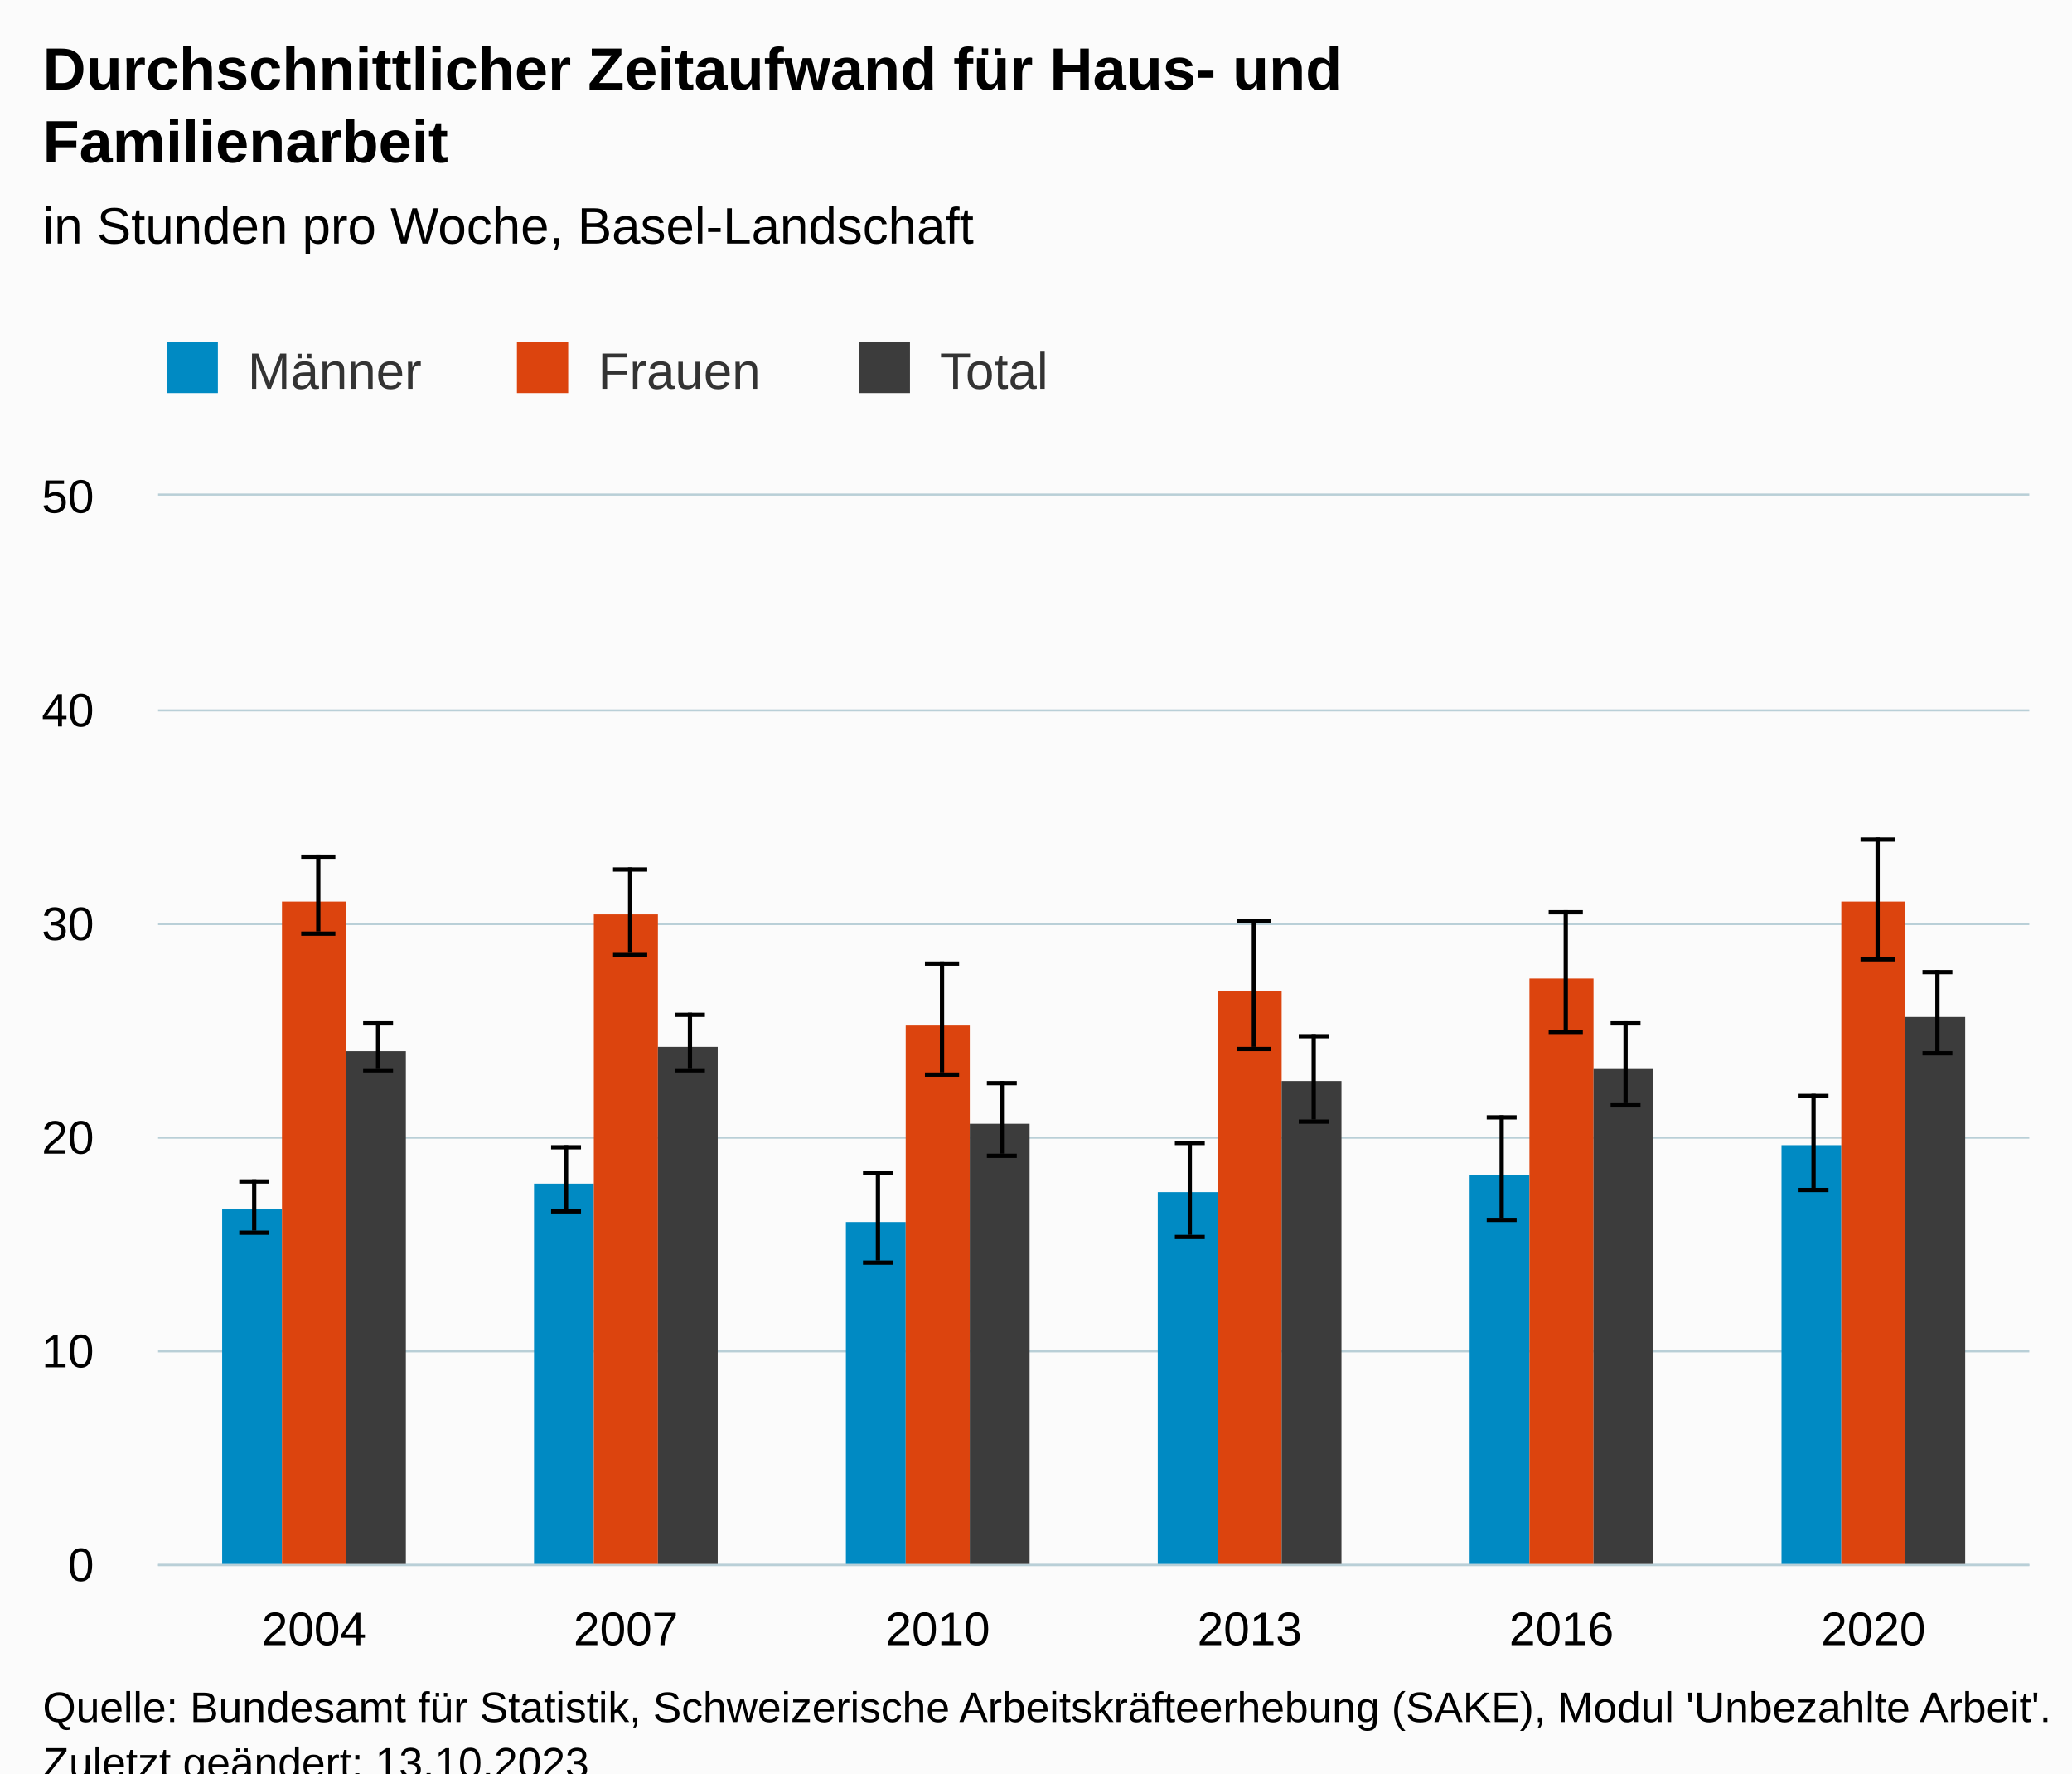
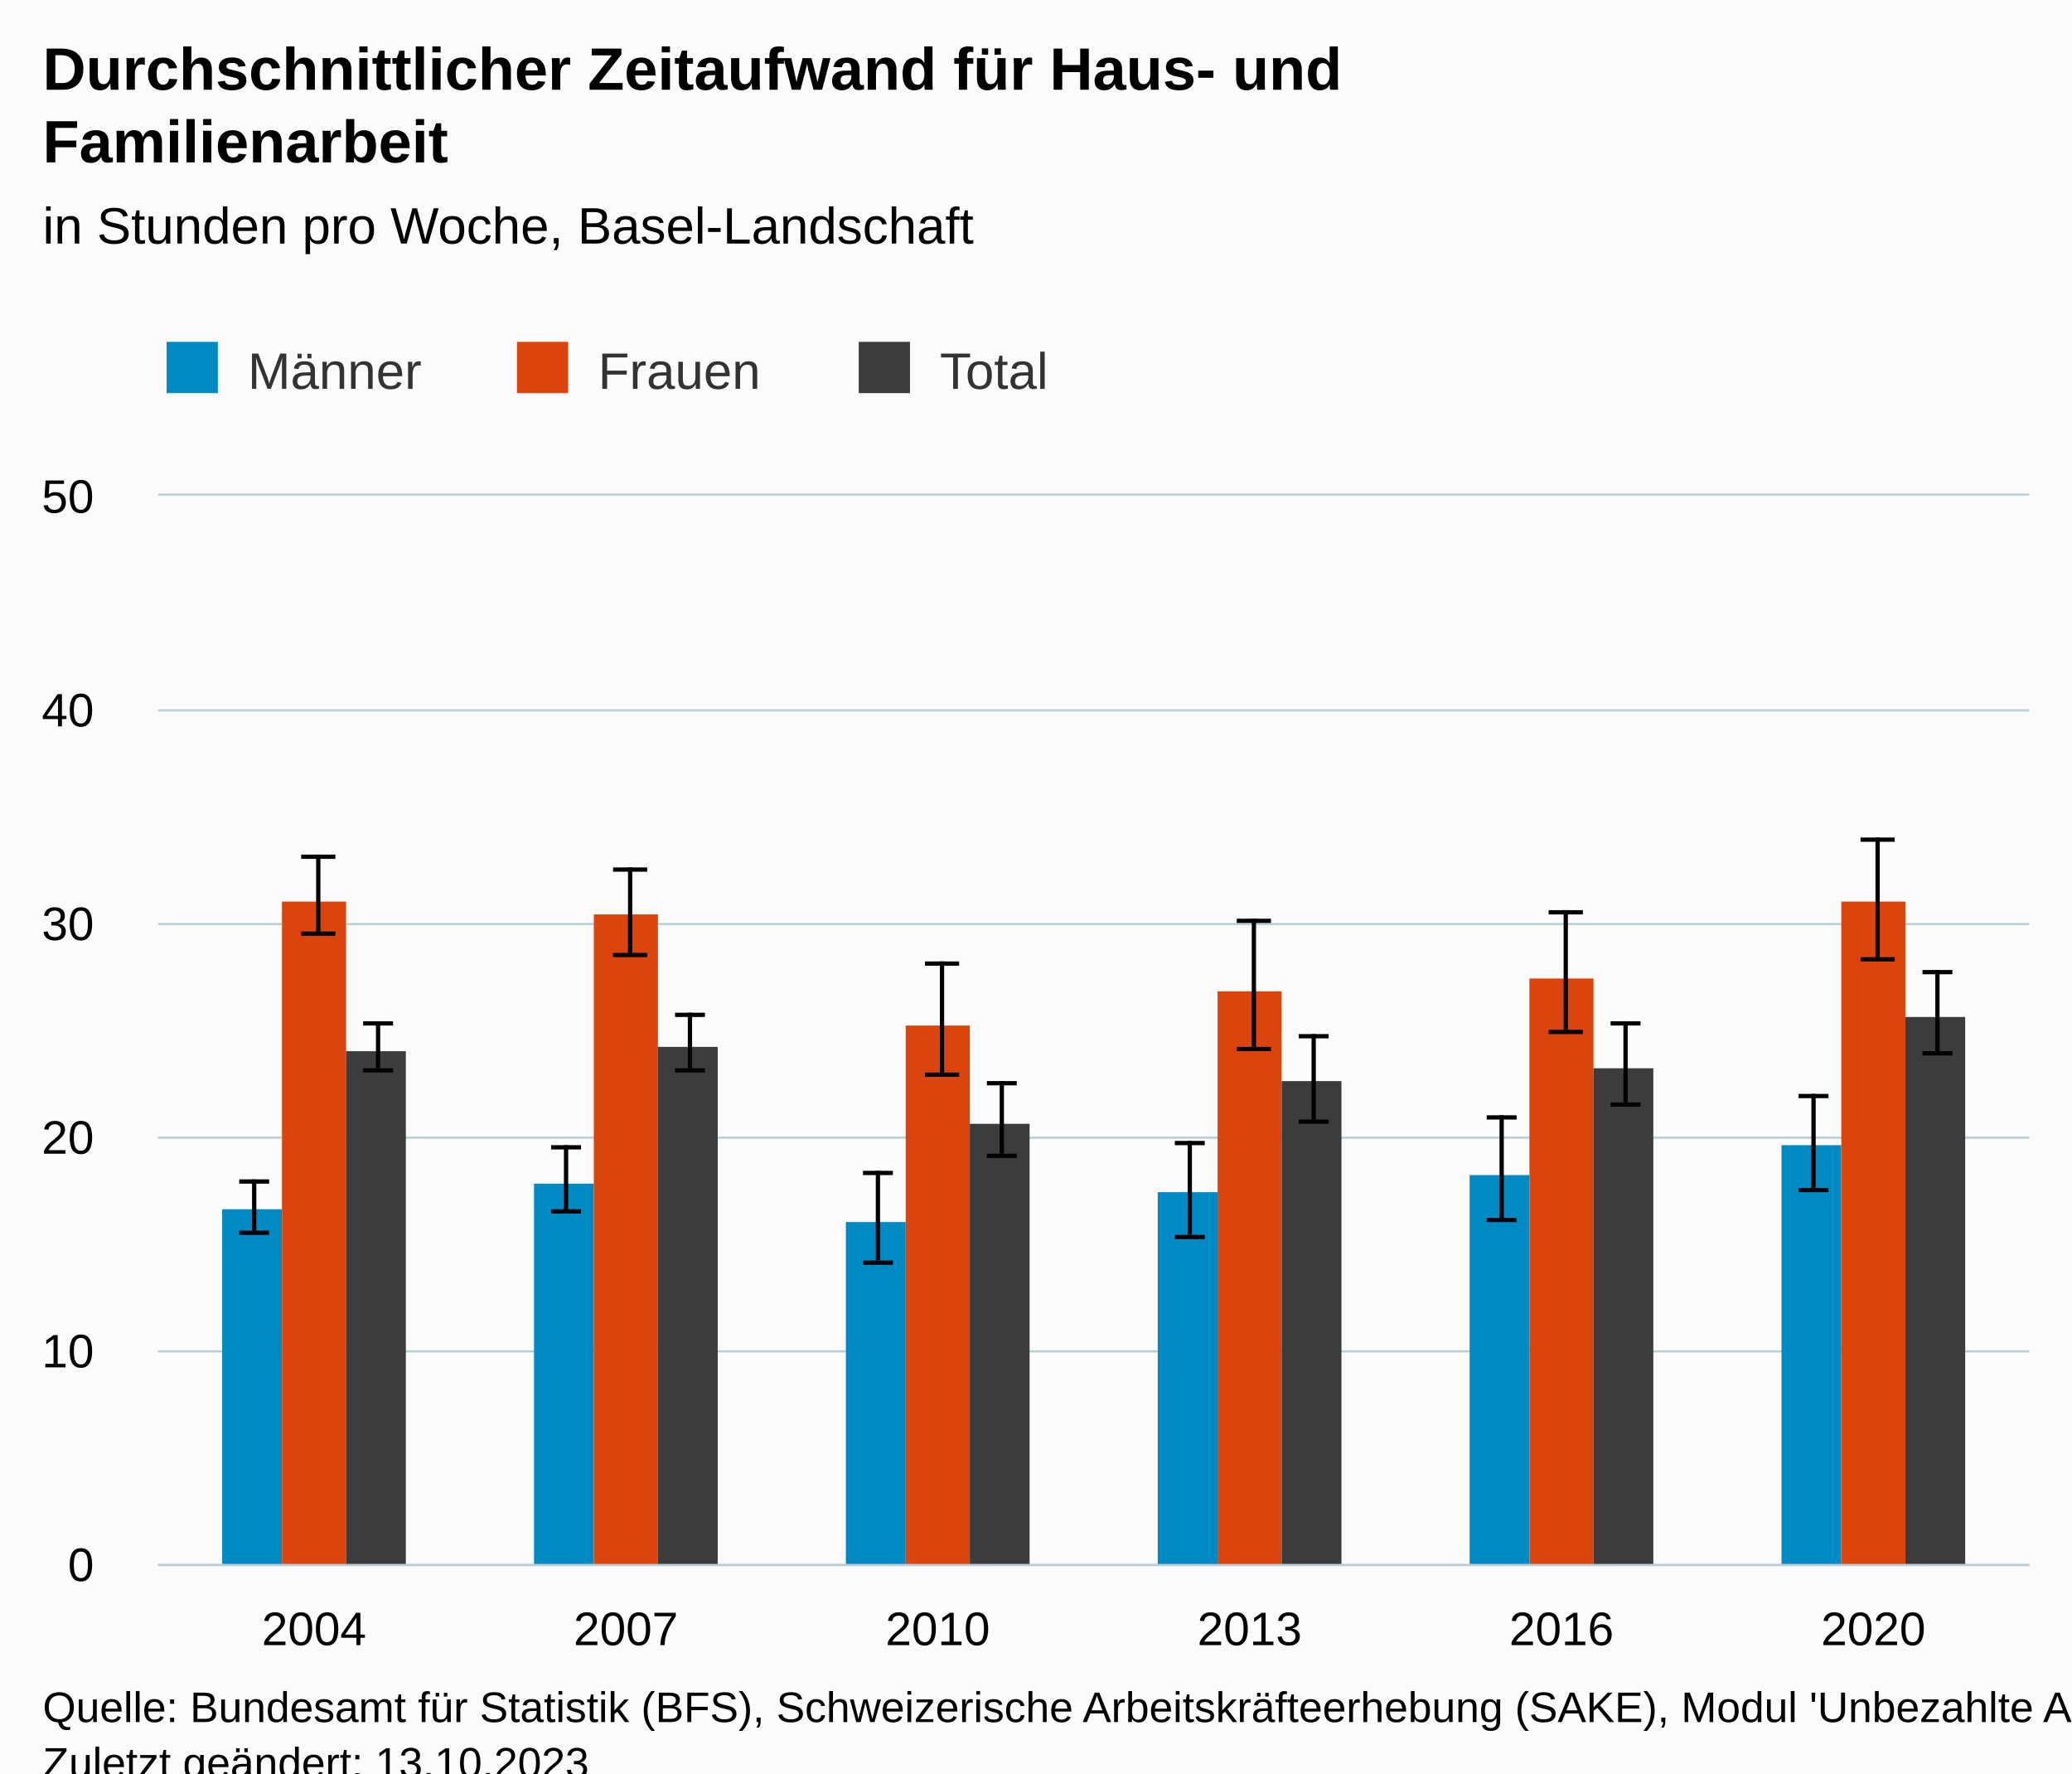
<svg xmlns="http://www.w3.org/2000/svg" version="1.1" class="highcharts-root" style="font-family:Arial;font-size:12px;" viewBox="0 0 485 415">
  <defs>
-     <clipPath id="highcharts-4o39vxg-43-">
+     <clipPath id="highcharts-wnl75f5-43-">
      <rect x="0" y="0" width="438" height="250" fill="none" />
    </clipPath>
-     <clipPath id="highcharts-4o39vxg-50-">
+     <clipPath id="highcharts-wnl75f5-50-">
      <rect x="0" y="0" width="438" height="250" fill="none" />
    </clipPath>
-     <clipPath id="highcharts-4o39vxg-81-">
+     <clipPath id="highcharts-wnl75f5-81-">
      <rect x="37" y="116" width="438" height="250" fill="none" />
    </clipPath>
  </defs>
  <rect fill="#fbfbfb" class="highcharts-background" x="0" y="0" width="485" height="428" rx="0" ry="0" />
  <rect fill="none" class="highcharts-plot-background" x="37" y="116" width="438" height="250" />
  <g class="highcharts-pane-group" data-z-index="0" />
  <g class="highcharts-grid highcharts-xaxis-grid" data-z-index="1">
    <path fill="none" data-z-index="1" class="highcharts-grid-line" d="M 109.5 116 L 109.5 366" opacity="1" />
    <path fill="none" data-z-index="1" class="highcharts-grid-line" d="M 182.5 116 L 182.5 366" opacity="1" />
    <path fill="none" data-z-index="1" class="highcharts-grid-line" d="M 255.5 116 L 255.5 366" opacity="1" />
    <path fill="none" data-z-index="1" class="highcharts-grid-line" d="M 328.5 116 L 328.5 366" opacity="1" />
    <path fill="none" data-z-index="1" class="highcharts-grid-line" d="M 401.5 116 L 401.5 366" opacity="1" />
    <path fill="none" data-z-index="1" class="highcharts-grid-line" d="M 474.5 116 L 474.5 366" opacity="1" />
    <path fill="none" data-z-index="1" class="highcharts-grid-line" d="M 36.5 116 L 36.5 366" opacity="1" />
  </g>
  <g class="highcharts-grid highcharts-yaxis-grid" data-z-index="1">
    <path fill="none" stroke="#B9CFD7" stroke-width="0.5" data-z-index="1" class="highcharts-grid-line" d="M 37 366.25 L 475 366.25" opacity="1" />
    <path fill="none" stroke="#B9CFD7" stroke-width="0.5" data-z-index="1" class="highcharts-grid-line" d="M 37 316.25 L 475 316.25" opacity="1" />
    <path fill="none" stroke="#B9CFD7" stroke-width="0.5" data-z-index="1" class="highcharts-grid-line" d="M 37 266.25 L 475 266.25" opacity="1" />
    <path fill="none" stroke="#B9CFD7" stroke-width="0.5" data-z-index="1" class="highcharts-grid-line" d="M 37 216.25 L 475 216.25" opacity="1" />
    <path fill="none" stroke="#B9CFD7" stroke-width="0.5" data-z-index="1" class="highcharts-grid-line" d="M 37 166.25 L 475 166.25" opacity="1" />
    <path fill="none" stroke="#B9CFD7" stroke-width="0.5" data-z-index="1" class="highcharts-grid-line" d="M 37 115.75 L 475 115.75" opacity="1" />
  </g>
  <rect fill="none" class="highcharts-plot-border" data-z-index="1" x="37" y="116" width="438" height="250" />
  <g class="highcharts-axis highcharts-xaxis" data-z-index="2">
    <path fill="none" class="highcharts-axis-line" stroke="#B9CFD7" stroke-width="0.5" data-z-index="7" d="M 37 366.25 L 475 366.25" />
  </g>
  <g class="highcharts-axis highcharts-yaxis" data-z-index="2">
    <path fill="none" class="highcharts-axis-line" data-z-index="7" d="M 37 116 L 37 366" />
  </g>
  <g class="highcharts-series-group" data-z-index="3">
-     <g class="highcharts-series highcharts-series-0 highcharts-column-series" data-z-index="0.1" opacity="1" transform="translate(37,116) scale(1 1)" clip-path="url(#highcharts-4o39vxg-50-)">
+     <g class="highcharts-series highcharts-series-0 highcharts-column-series" data-z-index="0.1" opacity="1" transform="translate(37,116) scale(1 1)" clip-path="url(#highcharts-wnl75f5-50-)">
      <rect x="15" y="167" width="14" height="84" fill="#008AC3" opacity="1" class="highcharts-point" />
      <rect x="88" y="161" width="14" height="90" fill="#008AC3" opacity="1" class="highcharts-point" />
      <rect x="161" y="170" width="14" height="81" fill="#008AC3" opacity="1" class="highcharts-point" />
      <rect x="234" y="163" width="14" height="88" fill="#008AC3" opacity="1" class="highcharts-point" />
      <rect x="307" y="159" width="14" height="92" fill="#008AC3" opacity="1" class="highcharts-point" />
      <rect x="380" y="152" width="14" height="99" fill="#008AC3" opacity="1" class="highcharts-point" />
    </g>
    <g class="highcharts-markers highcharts-series-0 highcharts-column-series" data-z-index="0.1" opacity="1" transform="translate(37,116) scale(1 1)" clip-path="none" />
-     <g class="highcharts-series highcharts-series-1 highcharts-errorbar-series" data-z-index="0.1" opacity="1" transform="translate(37,116) scale(1 1)" clip-path="url(#highcharts-4o39vxg-50-)">
+     <g class="highcharts-series highcharts-series-1 highcharts-errorbar-series" data-z-index="0.1" opacity="1" transform="translate(37,116) scale(1 1)" clip-path="url(#highcharts-wnl75f5-50-)">
      <g class="highcharts-point">
        <path fill="none" class="highcharts-boxplot-stem" stroke="#000000" stroke-width="1" d="M 22.5 172 L 22.5 160 M 22.5 172 L 22.5 172" />
        <path fill="none" class="highcharts-boxplot-whisker" stroke="#000000" stroke-width="1" d="M 19 160.5 L 26 160.5 M 19 172.5 L 26 172.5" />
        <path fill="none" class="highcharts-boxplot-median" stroke="#000000" stroke-width="2" d="M 0 0" />
      </g>
      <g class="highcharts-point">
        <path fill="none" class="highcharts-boxplot-stem" stroke="#000000" stroke-width="1" d="M 95.5 167 L 95.5 152 M 95.5 167 L 95.5 167" />
        <path fill="none" class="highcharts-boxplot-whisker" stroke="#000000" stroke-width="1" d="M 92 152.5 L 99 152.5 M 92 167.5 L 99 167.5" />
        <path fill="none" class="highcharts-boxplot-median" stroke="#000000" stroke-width="2" d="M 0 0" />
      </g>
      <g class="highcharts-point">
        <path fill="none" class="highcharts-boxplot-stem" stroke="#000000" stroke-width="1" d="M 168.5 179 L 168.5 158 M 168.5 179 L 168.5 179" />
        <path fill="none" class="highcharts-boxplot-whisker" stroke="#000000" stroke-width="1" d="M 165 158.5 L 172 158.5 M 165 179.5 L 172 179.5" />
        <path fill="none" class="highcharts-boxplot-median" stroke="#000000" stroke-width="2" d="M 0 0" />
      </g>
      <g class="highcharts-point">
        <path fill="none" class="highcharts-boxplot-stem" stroke="#000000" stroke-width="1" d="M 241.5 173 L 241.5 151 M 241.5 173 L 241.5 173" />
        <path fill="none" class="highcharts-boxplot-whisker" stroke="#000000" stroke-width="1" d="M 238 151.5 L 245 151.5 M 238 173.5 L 245 173.5" />
        <path fill="none" class="highcharts-boxplot-median" stroke="#000000" stroke-width="2" d="M 0 0" />
      </g>
      <g class="highcharts-point">
        <path fill="none" class="highcharts-boxplot-stem" stroke="#000000" stroke-width="1" d="M 314.5 169 L 314.5 145 M 314.5 169 L 314.5 169" />
        <path fill="none" class="highcharts-boxplot-whisker" stroke="#000000" stroke-width="1" d="M 311 145.5 L 318 145.5 M 311 169.5 L 318 169.5" />
        <path fill="none" class="highcharts-boxplot-median" stroke="#000000" stroke-width="2" d="M 0 0" />
      </g>
      <g class="highcharts-point">
        <path fill="none" class="highcharts-boxplot-stem" stroke="#000000" stroke-width="1" d="M 387.5 162 L 387.5 140 M 387.5 162 L 387.5 162" />
        <path fill="none" class="highcharts-boxplot-whisker" stroke="#000000" stroke-width="1" d="M 384 140.5 L 391 140.5 M 384 162.5 L 391 162.5" />
        <path fill="none" class="highcharts-boxplot-median" stroke="#000000" stroke-width="2" d="M 0 0" />
      </g>
    </g>
    <g class="highcharts-markers highcharts-series-1 highcharts-errorbar-series" data-z-index="0.1" opacity="1" transform="translate(37,116) scale(1 1)" clip-path="none" />
-     <g class="highcharts-series highcharts-series-2 highcharts-column-series" data-z-index="0.1" opacity="1" transform="translate(37,116) scale(1 1)" clip-path="url(#highcharts-4o39vxg-50-)">
+     <g class="highcharts-series highcharts-series-2 highcharts-column-series" data-z-index="0.1" opacity="1" transform="translate(37,116) scale(1 1)" clip-path="url(#highcharts-wnl75f5-50-)">
      <rect x="29" y="95" width="15" height="156" fill="#DC440E" opacity="1" class="highcharts-point" />
      <rect x="102" y="98" width="15" height="153" fill="#DC440E" opacity="1" class="highcharts-point" />
      <rect x="175" y="124" width="15" height="127" fill="#DC440E" opacity="1" class="highcharts-point" />
      <rect x="248" y="116" width="15" height="135" fill="#DC440E" opacity="1" class="highcharts-point" />
      <rect x="321" y="113" width="15" height="138" fill="#DC440E" opacity="1" class="highcharts-point" />
      <rect x="394" y="95" width="15" height="156" fill="#DC440E" opacity="1" class="highcharts-point" />
    </g>
    <g class="highcharts-markers highcharts-series-2 highcharts-column-series" data-z-index="0.1" opacity="1" transform="translate(37,116) scale(1 1)" clip-path="none" />
-     <g class="highcharts-series highcharts-series-3 highcharts-errorbar-series" data-z-index="0.1" opacity="1" transform="translate(37,116) scale(1 1)" clip-path="url(#highcharts-4o39vxg-50-)">
+     <g class="highcharts-series highcharts-series-3 highcharts-errorbar-series" data-z-index="0.1" opacity="1" transform="translate(37,116) scale(1 1)" clip-path="url(#highcharts-wnl75f5-50-)">
      <g class="highcharts-point">
        <path fill="none" class="highcharts-boxplot-stem" stroke="#000000" stroke-width="1" d="M 37.5 102 L 37.5 84 M 37.5 102 L 37.5 102" />
        <path fill="none" class="highcharts-boxplot-whisker" stroke="#000000" stroke-width="1" d="M 33.5 84.5 L 41.5 84.5 M 33.5 102.5 L 41.5 102.5" />
        <path fill="none" class="highcharts-boxplot-median" stroke="#000000" stroke-width="2" d="M 0 0" />
      </g>
      <g class="highcharts-point">
        <path fill="none" class="highcharts-boxplot-stem" stroke="#000000" stroke-width="1" d="M 110.5 107 L 110.5 87 M 110.5 107 L 110.5 107" />
        <path fill="none" class="highcharts-boxplot-whisker" stroke="#000000" stroke-width="1" d="M 106.5 87.5 L 114.5 87.5 M 106.5 107.5 L 114.5 107.5" />
        <path fill="none" class="highcharts-boxplot-median" stroke="#000000" stroke-width="2" d="M 0 0" />
      </g>
      <g class="highcharts-point">
        <path fill="none" class="highcharts-boxplot-stem" stroke="#000000" stroke-width="1" d="M 183.5 135 L 183.5 109 M 183.5 135 L 183.5 135" />
        <path fill="none" class="highcharts-boxplot-whisker" stroke="#000000" stroke-width="1" d="M 179.5 109.5 L 187.5 109.5 M 179.5 135.5 L 187.5 135.5" />
        <path fill="none" class="highcharts-boxplot-median" stroke="#000000" stroke-width="2" d="M 0 0" />
      </g>
      <g class="highcharts-point">
        <path fill="none" class="highcharts-boxplot-stem" stroke="#000000" stroke-width="1" d="M 256.5 129 L 256.5 99 M 256.5 129 L 256.5 129" />
        <path fill="none" class="highcharts-boxplot-whisker" stroke="#000000" stroke-width="1" d="M 252.5 99.5 L 260.5 99.5 M 252.5 129.5 L 260.5 129.5" />
        <path fill="none" class="highcharts-boxplot-median" stroke="#000000" stroke-width="2" d="M 0 0" />
      </g>
      <g class="highcharts-point">
        <path fill="none" class="highcharts-boxplot-stem" stroke="#000000" stroke-width="1" d="M 329.5 125 L 329.5 97 M 329.5 125 L 329.5 125" />
        <path fill="none" class="highcharts-boxplot-whisker" stroke="#000000" stroke-width="1" d="M 325.5 97.5 L 333.5 97.5 M 325.5 125.5 L 333.5 125.5" />
        <path fill="none" class="highcharts-boxplot-median" stroke="#000000" stroke-width="2" d="M 0 0" />
      </g>
      <g class="highcharts-point">
        <path fill="none" class="highcharts-boxplot-stem" stroke="#000000" stroke-width="1" d="M 402.5 108 L 402.5 80 M 402.5 108 L 402.5 108" />
        <path fill="none" class="highcharts-boxplot-whisker" stroke="#000000" stroke-width="1" d="M 398.5 80.5 L 406.5 80.5 M 398.5 108.5 L 406.5 108.5" />
        <path fill="none" class="highcharts-boxplot-median" stroke="#000000" stroke-width="2" d="M 0 0" />
      </g>
    </g>
    <g class="highcharts-markers highcharts-series-3 highcharts-errorbar-series" data-z-index="0.1" opacity="1" transform="translate(37,116) scale(1 1)" clip-path="none" />
-     <g class="highcharts-series highcharts-series-4 highcharts-column-series" data-z-index="0.1" opacity="1" transform="translate(37,116) scale(1 1)" clip-path="url(#highcharts-4o39vxg-50-)">
+     <g class="highcharts-series highcharts-series-4 highcharts-column-series" data-z-index="0.1" opacity="1" transform="translate(37,116) scale(1 1)" clip-path="url(#highcharts-wnl75f5-50-)">
      <rect x="44" y="130" width="14" height="121" fill="#3c3c3c" opacity="1" class="highcharts-point" />
      <rect x="117" y="129" width="14" height="122" fill="#3c3c3c" opacity="1" class="highcharts-point" />
      <rect x="190" y="147" width="14" height="104" fill="#3c3c3c" opacity="1" class="highcharts-point" />
      <rect x="263" y="137" width="14" height="114" fill="#3c3c3c" opacity="1" class="highcharts-point" />
      <rect x="336" y="134" width="14" height="117" fill="#3c3c3c" opacity="1" class="highcharts-point" />
      <rect x="409" y="122" width="14" height="129" fill="#3c3c3c" opacity="1" class="highcharts-point" />
    </g>
    <g class="highcharts-markers highcharts-series-4 highcharts-column-series" data-z-index="0.1" opacity="1" transform="translate(37,116) scale(1 1)" clip-path="none" />
-     <g class="highcharts-series highcharts-series-5 highcharts-errorbar-series" data-z-index="0.1" opacity="1" transform="translate(37,116) scale(1 1)" clip-path="url(#highcharts-4o39vxg-50-)">
+     <g class="highcharts-series highcharts-series-5 highcharts-errorbar-series" data-z-index="0.1" opacity="1" transform="translate(37,116) scale(1 1)" clip-path="url(#highcharts-wnl75f5-50-)">
      <g class="highcharts-point">
        <path fill="none" class="highcharts-boxplot-stem" stroke="#000000" stroke-width="1" d="M 51.5 134 L 51.5 123 M 51.5 134 L 51.5 134" />
        <path fill="none" class="highcharts-boxplot-whisker" stroke="#000000" stroke-width="1" d="M 48 123.5 L 55 123.5 M 48 134.5 L 55 134.5" />
        <path fill="none" class="highcharts-boxplot-median" stroke="#000000" stroke-width="2" d="M 0 0" />
      </g>
      <g class="highcharts-point">
        <path fill="none" class="highcharts-boxplot-stem" stroke="#000000" stroke-width="1" d="M 124.5 134 L 124.5 121 M 124.5 134 L 124.5 134" />
        <path fill="none" class="highcharts-boxplot-whisker" stroke="#000000" stroke-width="1" d="M 121 121.5 L 128 121.5 M 121 134.5 L 128 134.5" />
        <path fill="none" class="highcharts-boxplot-median" stroke="#000000" stroke-width="2" d="M 0 0" />
      </g>
      <g class="highcharts-point">
        <path fill="none" class="highcharts-boxplot-stem" stroke="#000000" stroke-width="1" d="M 197.5 154 L 197.5 137 M 197.5 154 L 197.5 154" />
        <path fill="none" class="highcharts-boxplot-whisker" stroke="#000000" stroke-width="1" d="M 194 137.5 L 201 137.5 M 194 154.5 L 201 154.5" />
        <path fill="none" class="highcharts-boxplot-median" stroke="#000000" stroke-width="2" d="M 0 0" />
      </g>
      <g class="highcharts-point">
        <path fill="none" class="highcharts-boxplot-stem" stroke="#000000" stroke-width="1" d="M 270.5 146 L 270.5 126 M 270.5 146 L 270.5 146" />
        <path fill="none" class="highcharts-boxplot-whisker" stroke="#000000" stroke-width="1" d="M 267 126.5 L 274 126.5 M 267 146.5 L 274 146.5" />
        <path fill="none" class="highcharts-boxplot-median" stroke="#000000" stroke-width="2" d="M 0 0" />
      </g>
      <g class="highcharts-point">
        <path fill="none" class="highcharts-boxplot-stem" stroke="#000000" stroke-width="1" d="M 343.5 142 L 343.5 123 M 343.5 142 L 343.5 142" />
        <path fill="none" class="highcharts-boxplot-whisker" stroke="#000000" stroke-width="1" d="M 340 123.5 L 347 123.5 M 340 142.5 L 347 142.5" />
        <path fill="none" class="highcharts-boxplot-median" stroke="#000000" stroke-width="2" d="M 0 0" />
      </g>
      <g class="highcharts-point">
        <path fill="none" class="highcharts-boxplot-stem" stroke="#000000" stroke-width="1" d="M 416.5 130 L 416.5 111 M 416.5 130 L 416.5 130" />
        <path fill="none" class="highcharts-boxplot-whisker" stroke="#000000" stroke-width="1" d="M 413 111.5 L 420 111.5 M 413 130.5 L 420 130.5" />
        <path fill="none" class="highcharts-boxplot-median" stroke="#000000" stroke-width="2" d="M 0 0" />
      </g>
    </g>
    <g class="highcharts-markers highcharts-series-5 highcharts-errorbar-series" data-z-index="0.1" opacity="1" transform="translate(37,116) scale(1 1)" clip-path="none" />
  </g>
  <text x="10" text-anchor="start" class="highcharts-title" data-z-index="4" style="color:#000000;font-size:14px;font-weight:bold;fill:#000000;" y="21">
    <tspan>Durchschnittlicher Zeitaufwand für Haus- und</tspan>
    <tspan dy="17" x="10">Familienarbeit</tspan>
  </text>
  <text x="10" text-anchor="start" class="highcharts-subtitle" data-z-index="4" style="color:#000000;font-size:12px;font-weight:normal;fill:#000000;" y="57">
    <tspan>in Stunden pro Woche, Basel-Landschaft</tspan>
  </text>
  <text x="10" text-anchor="start" class="highcharts-caption" data-z-index="4" style="color:#666666;fill:#666666;" y="400" />
  <g class="highcharts-legend" data-z-index="7" transform="translate(29,73)">
    <rect fill="none" class="highcharts-legend-box" rx="0" ry="0" x="0" y="0" width="226" height="31" visibility="visible" />
    <g data-z-index="1">
      <g>
        <g class="highcharts-legend-item highcharts-column-series highcharts-color-undefined highcharts-series-0" data-z-index="1" transform="translate(8,3)">
          <text x="21" style="color:#333333;cursor:pointer;font-size:12px;font-weight:normal;fill:#333333;" text-anchor="start" data-z-index="2" y="15">
            <tspan>Männer</tspan>
          </text>
          <rect x="2" y="4" width="12" height="12" fill="#008AC3" class="highcharts-point" data-z-index="3" />
        </g>
        <g class="highcharts-legend-item highcharts-column-series highcharts-color-undefined highcharts-series-2" data-z-index="1" transform="translate(90,3)">
          <text x="21" y="15" style="color:#333333;cursor:pointer;font-size:12px;font-weight:normal;fill:#333333;" text-anchor="start" data-z-index="2">
            <tspan>Frauen</tspan>
          </text>
          <rect x="2" y="4" width="12" height="12" fill="#DC440E" class="highcharts-point" data-z-index="3" />
        </g>
        <g class="highcharts-legend-item highcharts-column-series highcharts-color-undefined highcharts-series-4" data-z-index="1" transform="translate(170,3)">
          <text x="21" y="15" style="color:#333333;cursor:pointer;font-size:12px;font-weight:normal;fill:#333333;" text-anchor="start" data-z-index="2">
            <tspan>Total</tspan>
          </text>
          <rect x="2" y="4" width="12" height="12" fill="#3c3c3c" class="highcharts-point" data-z-index="3" />
        </g>
      </g>
    </g>
  </g>
  <g class="highcharts-axis-labels highcharts-xaxis-labels" data-z-index="7">
    <text x="73.5" style="color:#000000;cursor:default;font-size:11px;fill:#000000;" text-anchor="middle" transform="translate(0,0)" y="385" opacity="1">2004</text>
    <text x="146.5" style="color:#000000;cursor:default;font-size:11px;fill:#000000;" text-anchor="middle" transform="translate(0,0)" y="385" opacity="1">2007</text>
    <text x="219.5" style="color:#000000;cursor:default;font-size:11px;fill:#000000;" text-anchor="middle" transform="translate(0,0)" y="385" opacity="1">2010</text>
    <text x="292.5" style="color:#000000;cursor:default;font-size:11px;fill:#000000;" text-anchor="middle" transform="translate(0,0)" y="385" opacity="1">2013</text>
    <text x="365.5" style="color:#000000;cursor:default;font-size:11px;fill:#000000;" text-anchor="middle" transform="translate(0,0)" y="385" opacity="1">2016</text>
    <text x="438.5" style="color:#000000;cursor:default;font-size:11px;fill:#000000;" text-anchor="middle" transform="translate(0,0)" y="385" opacity="1">2020</text>
  </g>
  <g class="highcharts-axis-labels highcharts-yaxis-labels" data-z-index="7">
    <text x="22" style="color:#000000;cursor:default;font-size:11px;fill:#000000;" text-anchor="end" transform="translate(0,0)" y="370" opacity="1">0</text>
    <text x="22" style="color:#000000;cursor:default;font-size:11px;fill:#000000;" text-anchor="end" transform="translate(0,0)" y="320" opacity="1">10</text>
    <text x="22" style="color:#000000;cursor:default;font-size:11px;fill:#000000;" text-anchor="end" transform="translate(0,0)" y="270" opacity="1">20</text>
    <text x="22" style="color:#000000;cursor:default;font-size:11px;fill:#000000;" text-anchor="end" transform="translate(0,0)" y="220" opacity="1">30</text>
    <text x="22" style="color:#000000;cursor:default;font-size:11px;fill:#000000;" text-anchor="end" transform="translate(0,0)" y="170" opacity="1">40</text>
    <text x="22" style="color:#000000;cursor:default;font-size:11px;fill:#000000;" text-anchor="end" transform="translate(0,0)" y="120" opacity="1">50</text>
  </g>
  <text x="10" class="highcharts-credits" text-anchor="start" data-z-index="8" style="cursor:default;color:#000000;font-size:10px;fill:#000000;" y="403">
-     <tspan>Quelle: Bundesamt für Statistik, Schweizerische Arbeitskräfteerhebung (SAKE), Modul 'Unbezahlte Arbeit'.</tspan>
+     <tspan>Quelle: Bundesamt für Statistik (BFS), Schweizerische Arbeitskräfteerhebung (SAKE), Modul 'Unbezahlte Arbeit'.</tspan>
    <tspan x="10" dy="13">Zuletzt geändert: 13.10.2023</tspan>
  </text>
-   <g class="highcharts-control-points" data-z-index="99" clip-path="url(#highcharts-4o39vxg-81-)" />
+   <g class="highcharts-control-points" data-z-index="99" clip-path="url(#highcharts-wnl75f5-81-)" />
</svg>
